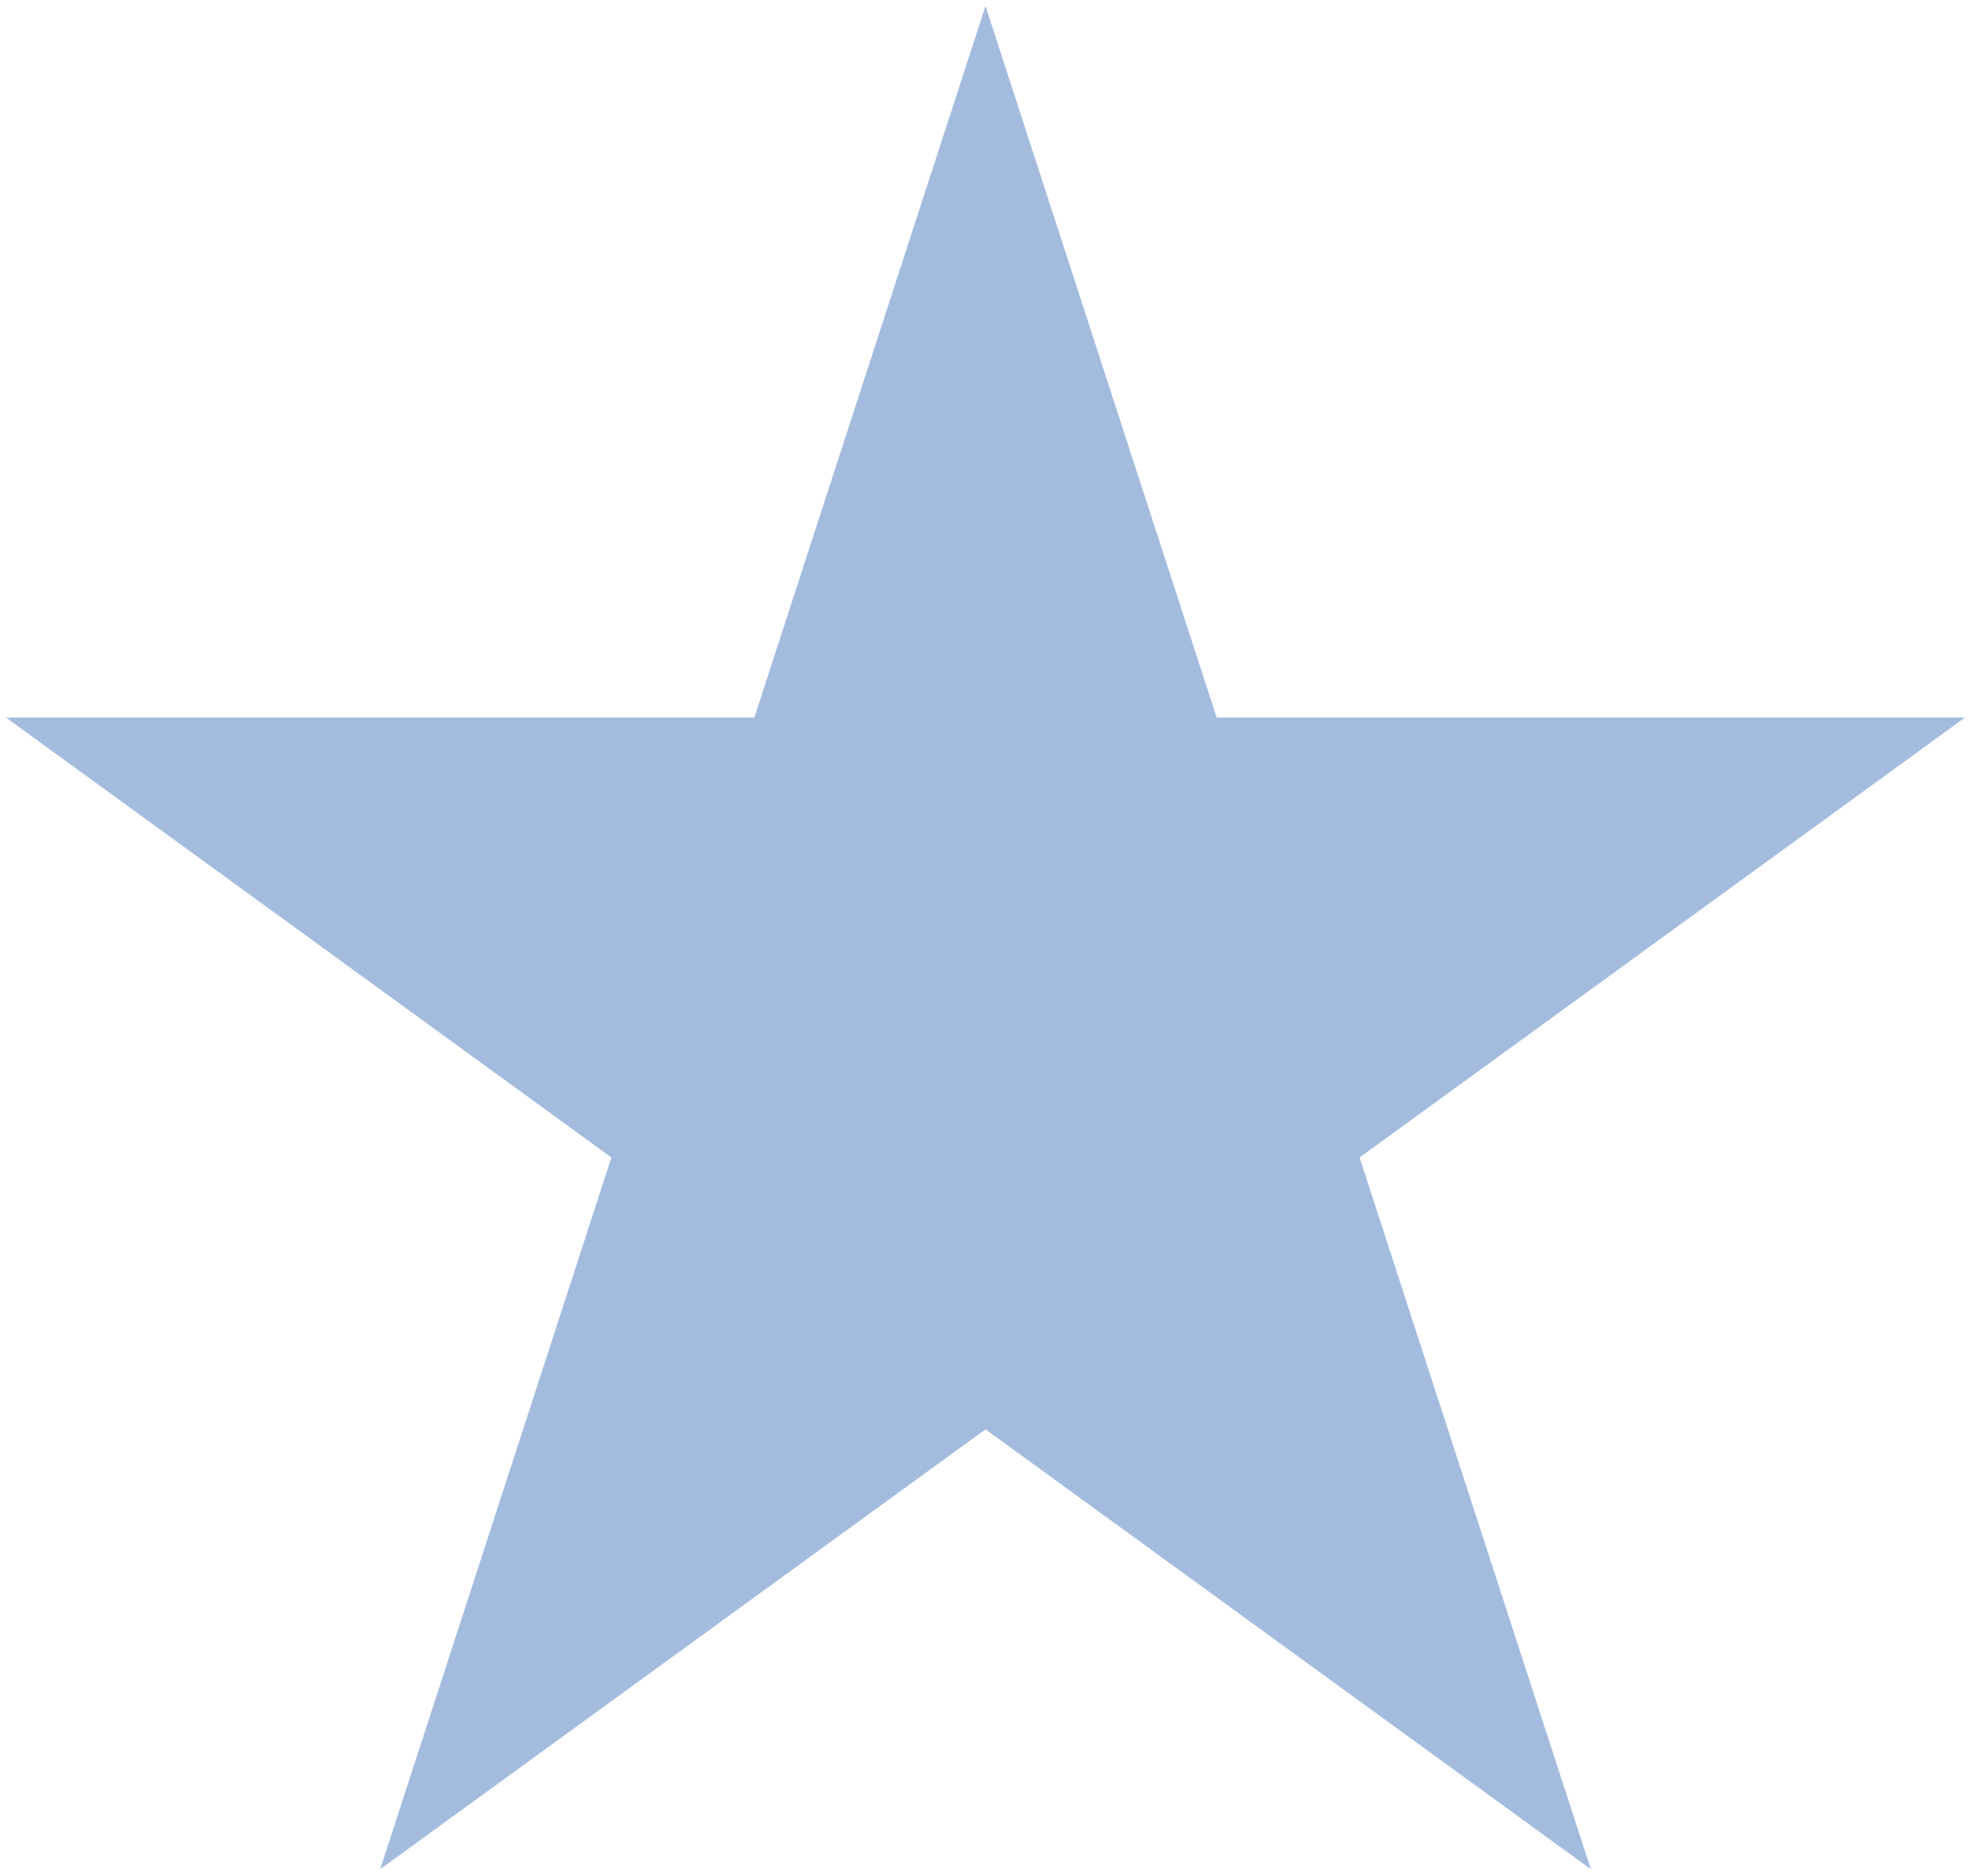
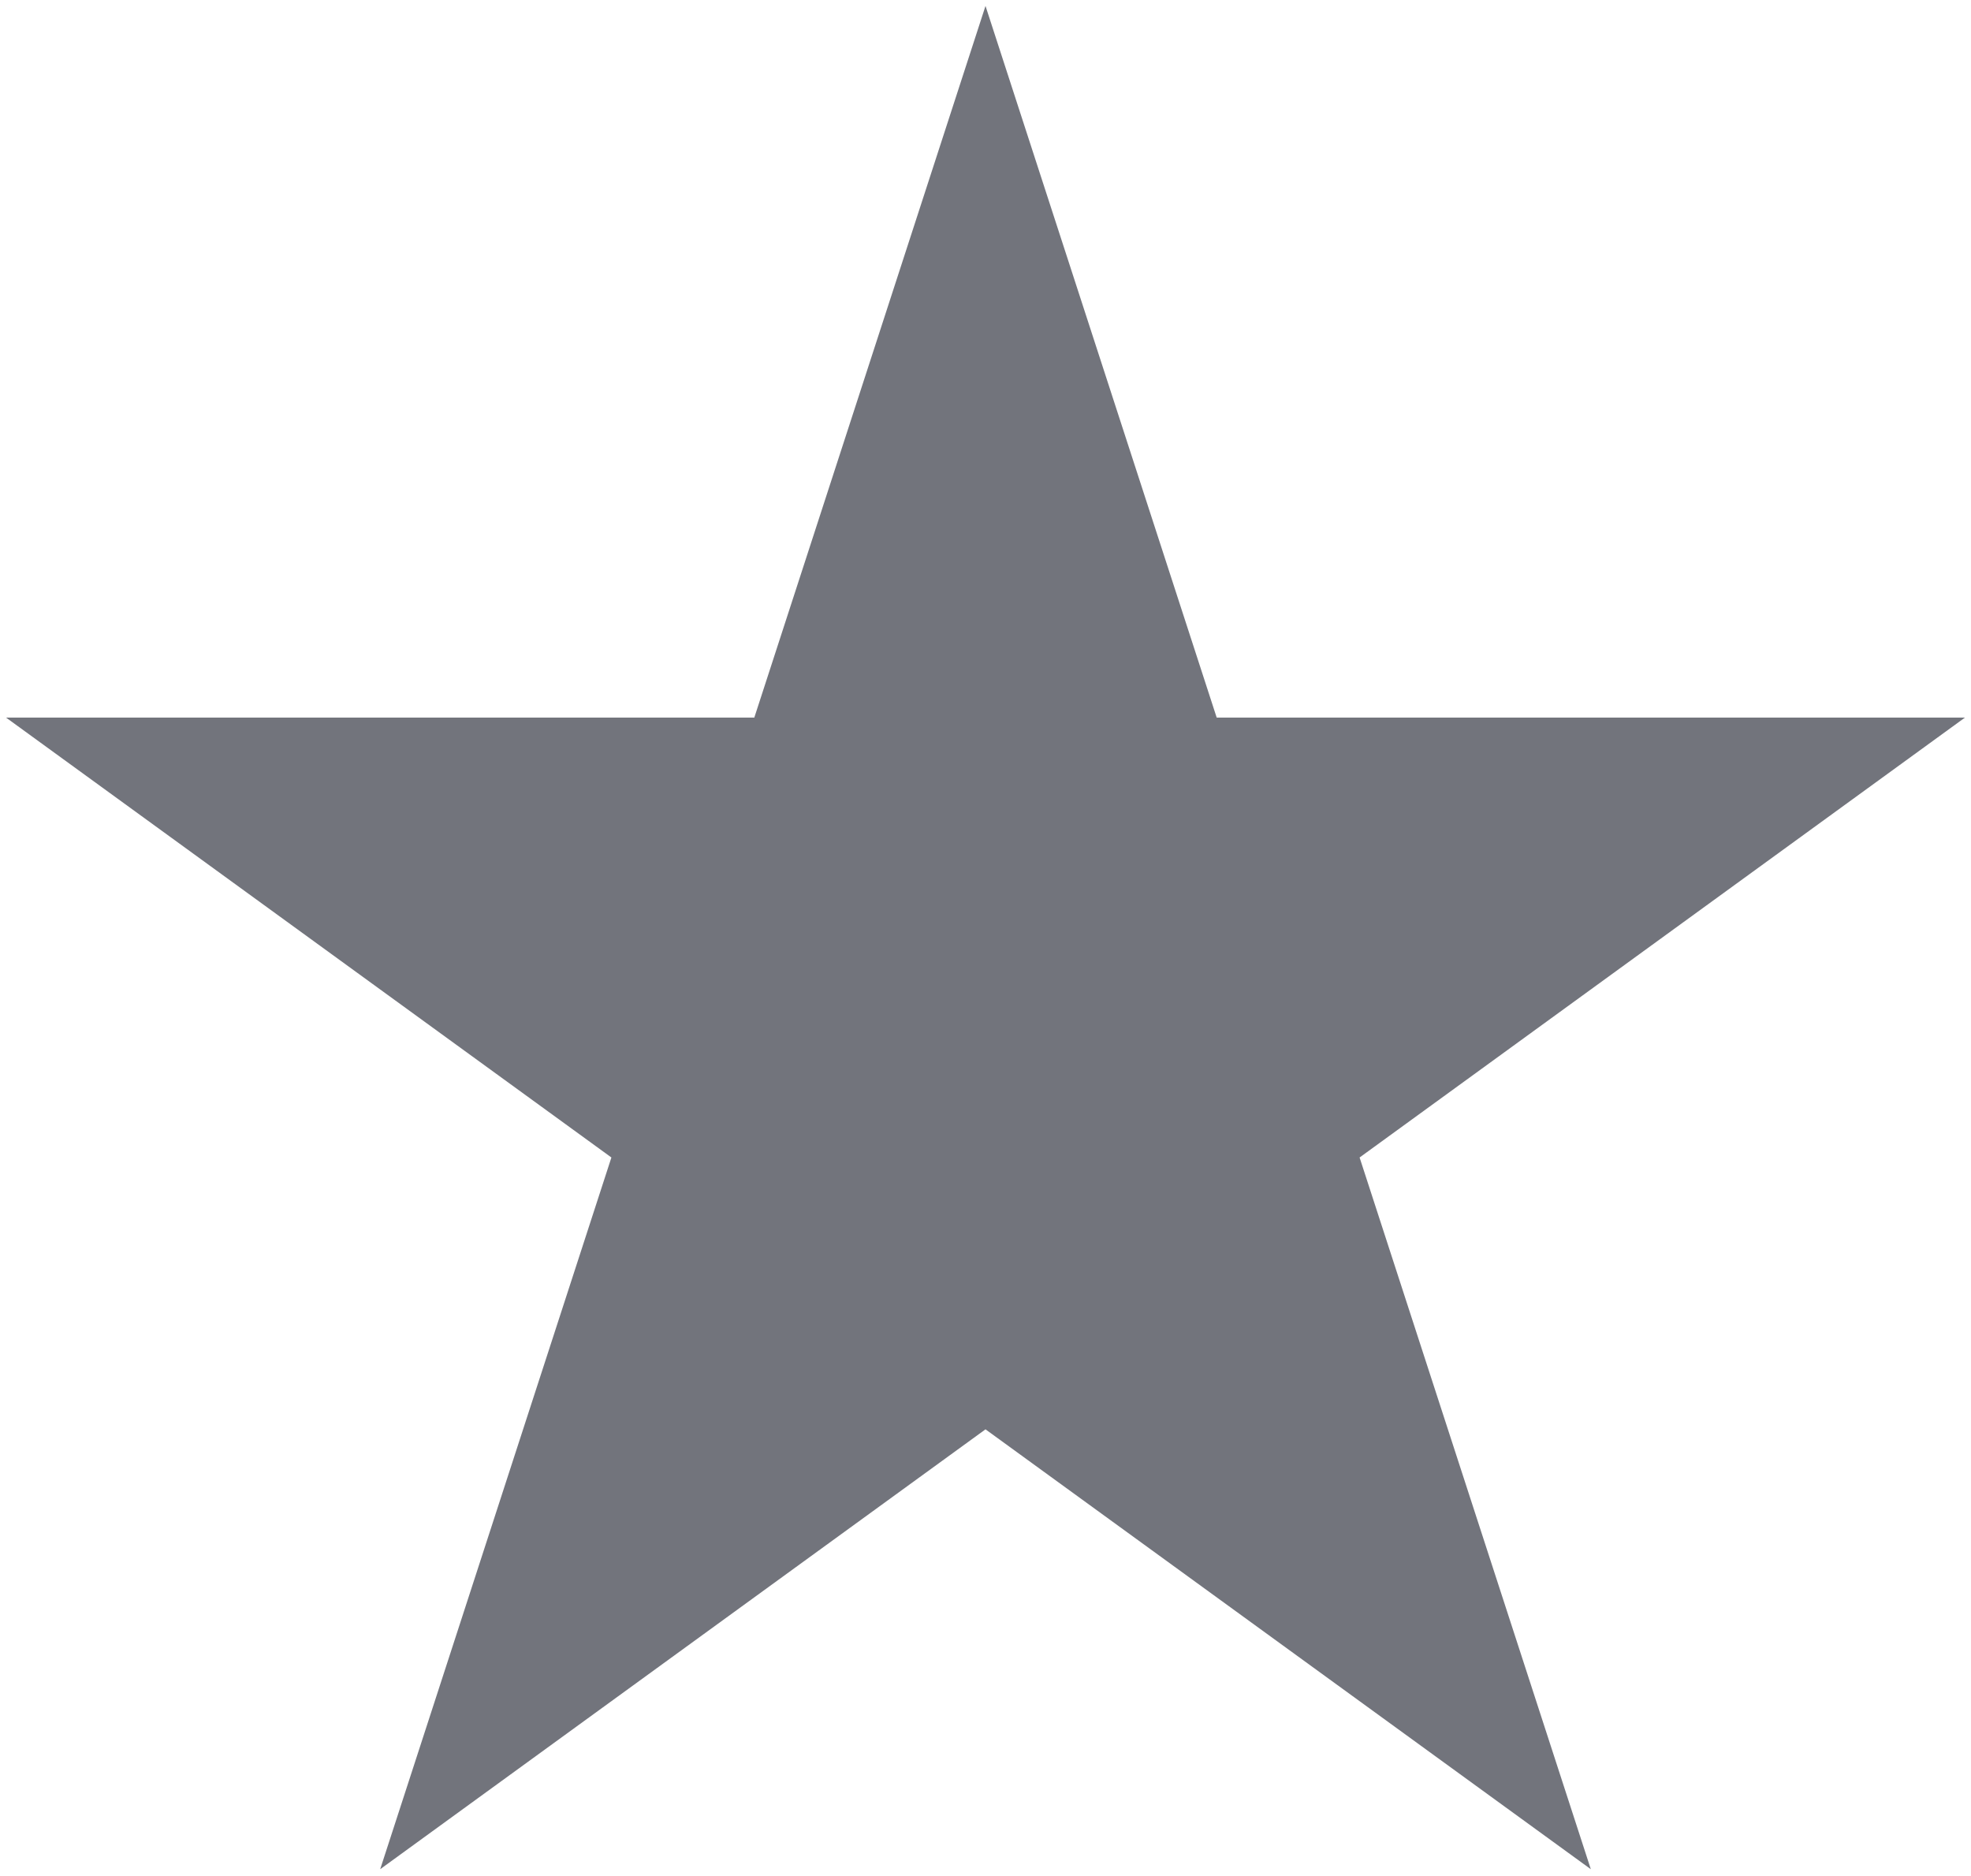
<svg xmlns="http://www.w3.org/2000/svg" width="432" height="411">
-   <path fill="#A3BCDE" d="M83.33,409.6 216,1.3 348.67,409.6 1.33,157.25h429.34" />
+   <path fill="#72747c" d="M83.33,409.6 216,1.3 348.67,409.6 1.33,157.25h429.34" />
</svg>
